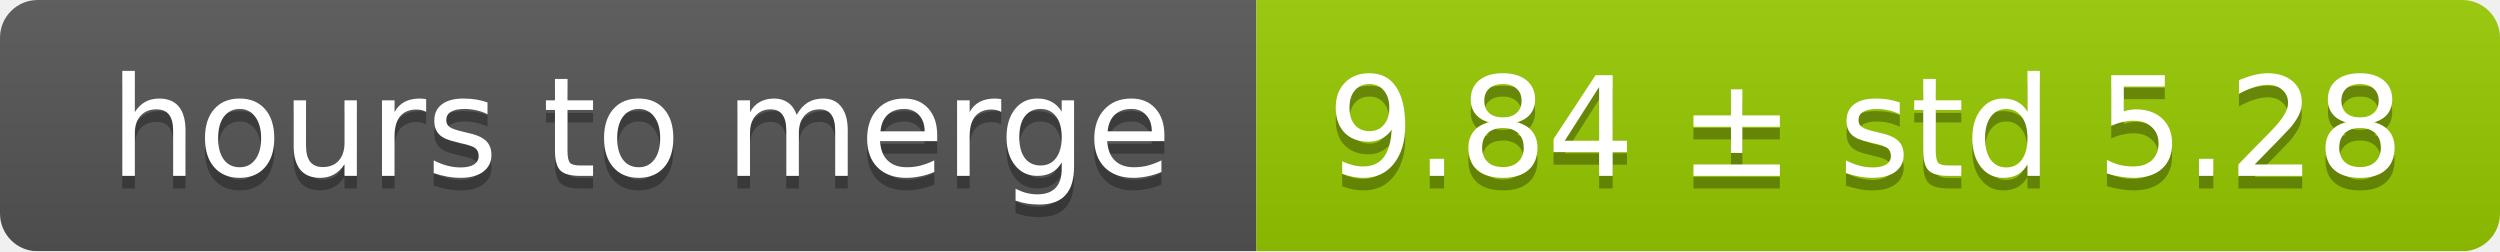
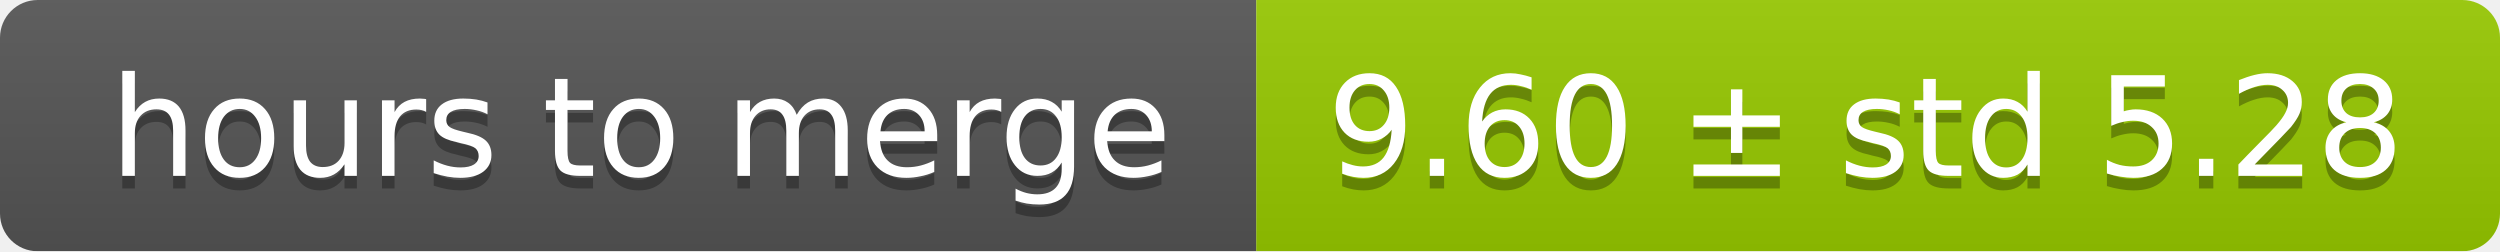
<svg xmlns="http://www.w3.org/2000/svg" width="199" height="20">
  <linearGradient id="smooth" x2="0" y2="100%">
    <stop offset="0" stop-color="#bbb" stop-opacity=".1" />
    <stop offset="1" stop-opacity=".1" />
  </linearGradient>
  <mask id="round">
    <rect width="199" height="20" rx="3" fill="#fff" />
  </mask>
  <g mask="url(#round)">
    <rect width="100" height="20" fill="#555" />
    <rect x="100" width="99" height="20" fill="#97ca00" />
    <rect width="199" height="20" fill="url(#smooth)" />
  </g>
  <g fill="#fff" text-anchor="middle" font-family="DejaVu Sans,Verdana,Geneva,sans-serif" font-size="11">
    <text x="51" y="15" fill="#010101" fill-opacity=".3">hours to merge</text>
    <text x="51" y="14">hours to merge</text>
-     <text x="148.5" y="15" fill="#010101" fill-opacity=".3">9.84 ± std 5.28</text>
-     <text x="148.5" y="14">9.84 ± std 5.28</text>
+     <text x="148.5" y="15" fill="#010101" fill-opacity=".3">9.60 ± std 5.28</text>
+     <text x="148.5" y="14">9.60 ± std 5.28</text>
  </g>
</svg>
